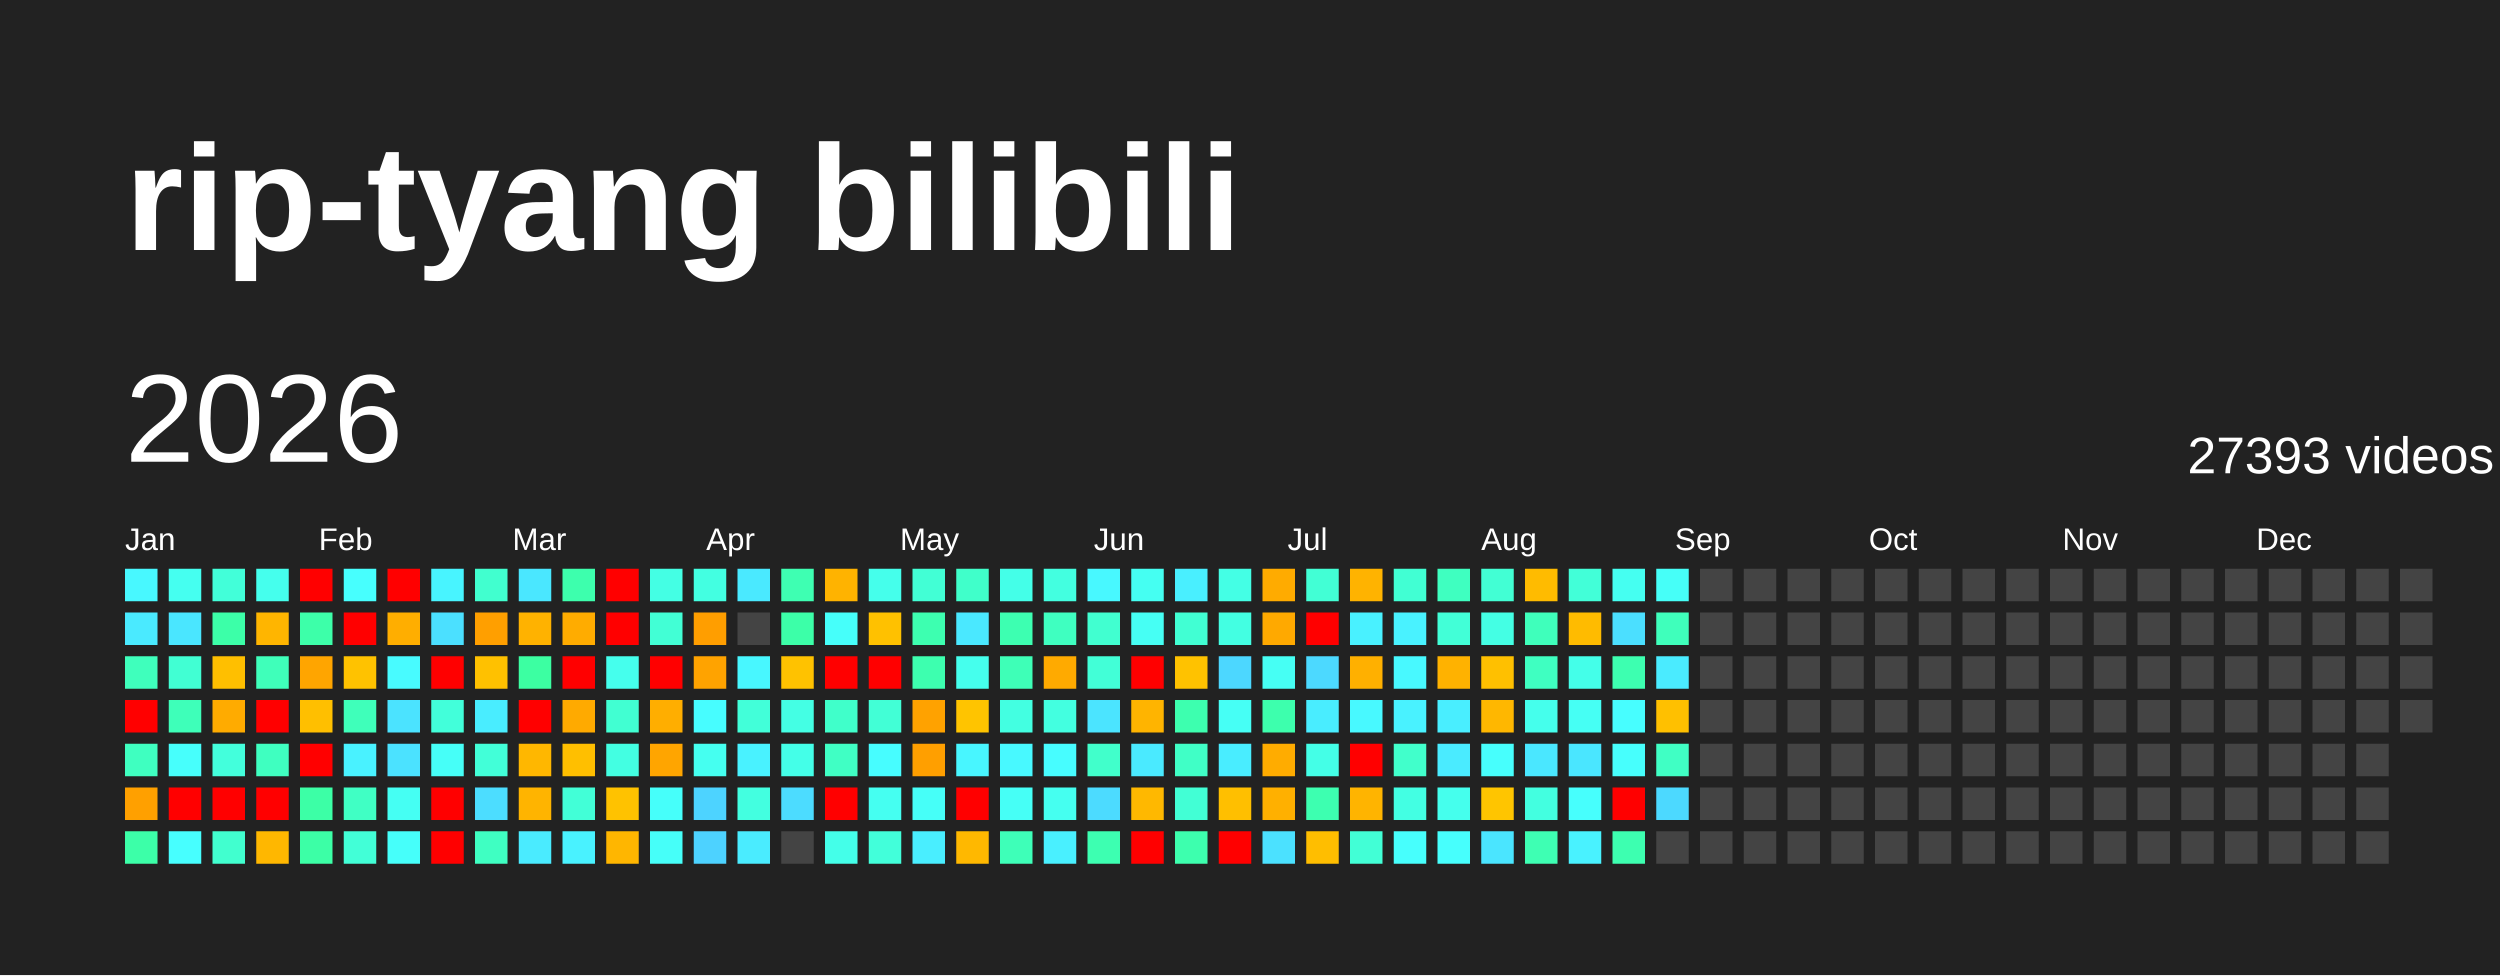
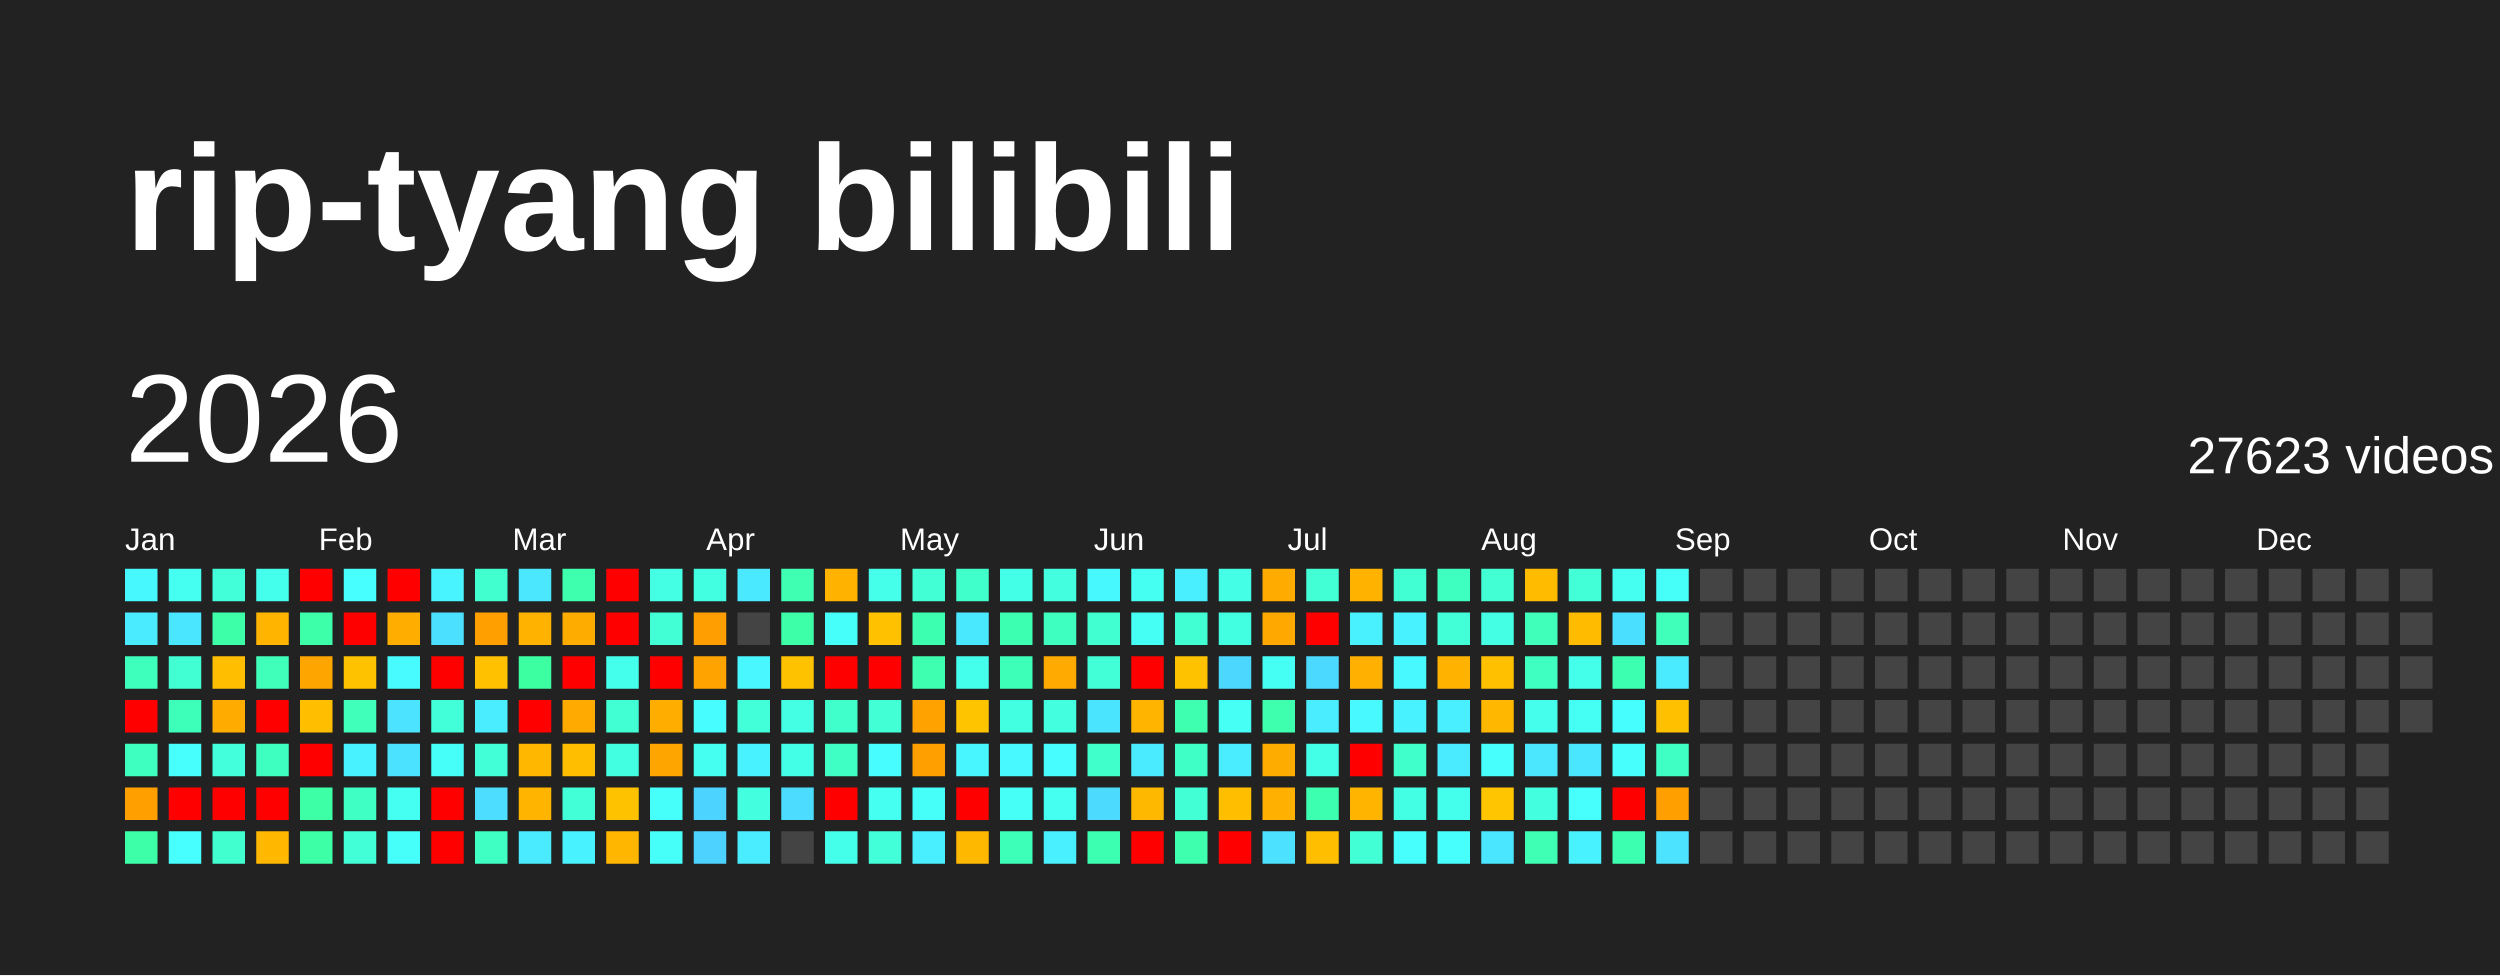
<svg xmlns="http://www.w3.org/2000/svg" baseProfile="full" height="78mm" version="1.1" viewBox="0,0,200,78" width="200mm">
  <defs />
  <rect fill="#222222" height="78" width="200" x="0" y="0" />
  <text fill="#FFFFFF" style="font-size:12px; font-family:Arial; font-weight:bold;" x="10" y="20">rip-tyang bilibili</text>
  <text dominant-baseline="hanging" fill="#FFFFFF" style="font-size:10.0px; font-family:Arial;" x="10" y="30">2026</text>
-   <text dominant-baseline="hanging" fill="#FFFFFF" style="font-size:4.125px; font-family:Arial;" x="175" y="35">27393 videos</text>
+   <text dominant-baseline="hanging" fill="#FFFFFF" style="font-size:4.125px; font-family:Arial;" x="175" y="35">27623 videos</text>
  <text fill="#FFFFFF" style="font-size:2.5px; font-family:Arial" x="10.0" y="44">Jan</text>
  <text fill="#FFFFFF" style="font-size:2.5px; font-family:Arial" x="25.5" y="44">Feb</text>
  <text fill="#FFFFFF" style="font-size:2.5px; font-family:Arial" x="41.0" y="44">Mar</text>
  <text fill="#FFFFFF" style="font-size:2.5px; font-family:Arial" x="56.5" y="44">Apr</text>
  <text fill="#FFFFFF" style="font-size:2.5px; font-family:Arial" x="72.0" y="44">May</text>
  <text fill="#FFFFFF" style="font-size:2.5px; font-family:Arial" x="87.5" y="44">Jun</text>
  <text fill="#FFFFFF" style="font-size:2.5px; font-family:Arial" x="103.0" y="44">Jul</text>
  <text fill="#FFFFFF" style="font-size:2.5px; font-family:Arial" x="118.5" y="44">Aug</text>
  <text fill="#FFFFFF" style="font-size:2.5px; font-family:Arial" x="134.0" y="44">Sep</text>
  <text fill="#FFFFFF" style="font-size:2.5px; font-family:Arial" x="149.5" y="44">Oct</text>
  <text fill="#FFFFFF" style="font-size:2.5px; font-family:Arial" x="165.0" y="44">Nov</text>
  <text fill="#FFFFFF" style="font-size:2.5px; font-family:Arial" x="180.5" y="44">Dec</text>
  <rect fill="#48f8ff" height="2.6" width="2.6" x="10.0" y="45.5" />
  <rect fill="#4aeaff" height="2.6" width="2.6" x="10.0" y="49.0" />
  <rect fill="#3fffbc" height="2.6" width="2.6" x="10.0" y="52.5" />
  <rect fill="red" height="2.6" width="2.6" x="10.0" y="56.0" />
  <rect fill="#3fffc0" height="2.6" width="2.6" x="10.0" y="59.5" />
  <rect fill="#ffa000" height="2.6" width="2.6" x="10.0" y="63.0" />
  <rect fill="#3cffa8" height="2.6" width="2.6" x="10.0" y="66.5" />
  <rect fill="#45fff0" height="2.6" width="2.6" x="13.5" y="45.5" />
  <rect fill="#4ae6ff" height="2.6" width="2.6" x="13.5" y="49.0" />
  <rect fill="#41ffd3" height="2.6" width="2.6" x="13.5" y="52.5" />
  <rect fill="#3effb9" height="2.6" width="2.6" x="13.5" y="56.0" />
  <rect fill="#47fffc" height="2.6" width="2.6" x="13.5" y="59.5" />
  <rect fill="red" height="2.6" width="2.6" x="13.5" y="63.0" />
  <rect fill="#47ffff" height="2.6" width="2.6" x="13.5" y="66.5" />
  <rect fill="#42ffd9" height="2.6" width="2.6" x="17.0" y="45.5" />
  <rect fill="#3cffa8" height="2.6" width="2.6" x="17.0" y="49.0" />
  <rect fill="#ffbf00" height="2.6" width="2.6" x="17.0" y="52.5" />
  <rect fill="#ffab00" height="2.6" width="2.6" x="17.0" y="56.0" />
  <rect fill="#43ffdc" height="2.6" width="2.6" x="17.0" y="59.5" />
  <rect fill="red" height="2.6" width="2.6" x="17.0" y="63.0" />
  <rect fill="#41ffcf" height="2.6" width="2.6" x="17.0" y="66.5" />
  <rect fill="#45ffed" height="2.6" width="2.6" x="20.5" y="45.5" />
  <rect fill="#ffb500" height="2.6" width="2.6" x="20.5" y="49.0" />
  <rect fill="#3fffba" height="2.6" width="2.6" x="20.5" y="52.5" />
  <rect fill="red" height="2.6" width="2.6" x="20.5" y="56.0" />
  <rect fill="#3fffc0" height="2.6" width="2.6" x="20.5" y="59.5" />
  <rect fill="red" height="2.6" width="2.6" x="20.5" y="63.0" />
  <rect fill="#ffb700" height="2.6" width="2.6" x="20.5" y="66.5" />
  <rect fill="red" height="2.6" width="2.6" x="24.0" y="45.5" />
  <rect fill="#3dffa9" height="2.6" width="2.6" x="24.0" y="49.0" />
  <rect fill="#ffa500" height="2.6" width="2.6" x="24.0" y="52.5" />
  <rect fill="#ffbf00" height="2.6" width="2.6" x="24.0" y="56.0" />
  <rect fill="red" height="2.6" width="2.6" x="24.0" y="59.5" />
  <rect fill="#3cffa6" height="2.6" width="2.6" x="24.0" y="63.0" />
  <rect fill="#3cffa6" height="2.6" width="2.6" x="24.0" y="66.5" />
  <rect fill="#47fffe" height="2.6" width="2.6" x="27.5" y="45.5" />
  <rect fill="red" height="2.6" width="2.6" x="27.5" y="49.0" />
  <rect fill="#ffc200" height="2.6" width="2.6" x="27.5" y="52.5" />
  <rect fill="#3fffba" height="2.6" width="2.6" x="27.5" y="56.0" />
  <rect fill="#49f2ff" height="2.6" width="2.6" x="27.5" y="59.5" />
  <rect fill="#40ffc4" height="2.6" width="2.6" x="27.5" y="63.0" />
  <rect fill="#42ffd7" height="2.6" width="2.6" x="27.5" y="66.5" />
  <rect fill="red" height="2.6" width="2.6" x="31.0" y="45.5" />
  <rect fill="#ffae00" height="2.6" width="2.6" x="31.0" y="49.0" />
  <rect fill="#48fbff" height="2.6" width="2.6" x="31.0" y="52.5" />
  <rect fill="#4be3ff" height="2.6" width="2.6" x="31.0" y="56.0" />
  <rect fill="#4be2ff" height="2.6" width="2.6" x="31.0" y="59.5" />
  <rect fill="#45fff3" height="2.6" width="2.6" x="31.0" y="63.0" />
  <rect fill="#46fffa" height="2.6" width="2.6" x="31.0" y="66.5" />
  <rect fill="#48f4ff" height="2.6" width="2.6" x="34.5" y="45.5" />
  <rect fill="#4be0ff" height="2.6" width="2.6" x="34.5" y="49.0" />
  <rect fill="red" height="2.6" width="2.6" x="34.5" y="52.5" />
  <rect fill="#42ffda" height="2.6" width="2.6" x="34.5" y="56.0" />
  <rect fill="#46fff8" height="2.6" width="2.6" x="34.5" y="59.5" />
  <rect fill="red" height="2.6" width="2.6" x="34.5" y="63.0" />
  <rect fill="red" height="2.6" width="2.6" x="34.5" y="66.5" />
  <rect fill="#41ffcf" height="2.6" width="2.6" x="38.0" y="45.5" />
  <rect fill="#ff9f00" height="2.6" width="2.6" x="38.0" y="49.0" />
  <rect fill="#ffc100" height="2.6" width="2.6" x="38.0" y="52.5" />
  <rect fill="#49edff" height="2.6" width="2.6" x="38.0" y="56.0" />
  <rect fill="#42ffd8" height="2.6" width="2.6" x="38.0" y="59.5" />
  <rect fill="#4cddff" height="2.6" width="2.6" x="38.0" y="63.0" />
  <rect fill="#3fffc2" height="2.6" width="2.6" x="38.0" y="66.5" />
  <rect fill="#4ae7ff" height="2.6" width="2.6" x="41.5" y="45.5" />
  <rect fill="#ffb200" height="2.6" width="2.6" x="41.5" y="49.0" />
  <rect fill="#3cffa2" height="2.6" width="2.6" x="41.5" y="52.5" />
  <rect fill="red" height="2.6" width="2.6" x="41.5" y="56.0" />
  <rect fill="#ffb700" height="2.6" width="2.6" x="41.5" y="59.5" />
  <rect fill="#ffb400" height="2.6" width="2.6" x="41.5" y="63.0" />
  <rect fill="#4aebff" height="2.6" width="2.6" x="41.5" y="66.5" />
  <rect fill="#3dffad" height="2.6" width="2.6" x="45.0" y="45.5" />
  <rect fill="#ffac00" height="2.6" width="2.6" x="45.0" y="49.0" />
  <rect fill="red" height="2.6" width="2.6" x="45.0" y="52.5" />
  <rect fill="#ffaa00" height="2.6" width="2.6" x="45.0" y="56.0" />
  <rect fill="#ffbf00" height="2.6" width="2.6" x="45.0" y="59.5" />
  <rect fill="#42ffd7" height="2.6" width="2.6" x="45.0" y="63.0" />
  <rect fill="#49f2ff" height="2.6" width="2.6" x="45.0" y="66.5" />
  <rect fill="red" height="2.6" width="2.6" x="48.5" y="45.5" />
  <rect fill="red" height="2.6" width="2.6" x="48.5" y="49.0" />
  <rect fill="#45ffed" height="2.6" width="2.6" x="48.5" y="52.5" />
  <rect fill="#41ffd2" height="2.6" width="2.6" x="48.5" y="56.0" />
  <rect fill="#43ffe2" height="2.6" width="2.6" x="48.5" y="59.5" />
  <rect fill="#ffc200" height="2.6" width="2.6" x="48.5" y="63.0" />
  <rect fill="#ffb600" height="2.6" width="2.6" x="48.5" y="66.5" />
  <rect fill="#44ffe4" height="2.6" width="2.6" x="52.0" y="45.5" />
  <rect fill="#42ffd5" height="2.6" width="2.6" x="52.0" y="49.0" />
  <rect fill="red" height="2.6" width="2.6" x="52.0" y="52.5" />
  <rect fill="#ffae00" height="2.6" width="2.6" x="52.0" y="56.0" />
  <rect fill="#ffa500" height="2.6" width="2.6" x="52.0" y="59.5" />
  <rect fill="#46fffa" height="2.6" width="2.6" x="52.0" y="63.0" />
  <rect fill="#46fff9" height="2.6" width="2.6" x="52.0" y="66.5" />
  <rect fill="#43ffe1" height="2.6" width="2.6" x="55.5" y="45.5" />
  <rect fill="#ff9e00" height="2.6" width="2.6" x="55.5" y="49.0" />
  <rect fill="#ffa300" height="2.6" width="2.6" x="55.5" y="52.5" />
  <rect fill="#47fdff" height="2.6" width="2.6" x="55.5" y="56.0" />
  <rect fill="#45fff0" height="2.6" width="2.6" x="55.5" y="59.5" />
  <rect fill="#4dd3ff" height="2.6" width="2.6" x="55.5" y="63.0" />
  <rect fill="#4dd2ff" height="2.6" width="2.6" x="55.5" y="66.5" />
  <rect fill="#4ae9ff" height="2.6" width="2.6" x="59.0" y="45.5" />
  <rect fill="#444444" height="2.6" width="2.6" x="59.0" y="49.0" />
  <rect fill="#48f7ff" height="2.6" width="2.6" x="59.0" y="52.5" />
  <rect fill="#42ffd9" height="2.6" width="2.6" x="59.0" y="56.0" />
  <rect fill="#49f2ff" height="2.6" width="2.6" x="59.0" y="59.5" />
  <rect fill="#43ffe0" height="2.6" width="2.6" x="59.0" y="63.0" />
  <rect fill="#4aecff" height="2.6" width="2.6" x="59.0" y="66.5" />
  <rect fill="#3effb2" height="2.6" width="2.6" x="62.5" y="45.5" />
  <rect fill="#3cffa8" height="2.6" width="2.6" x="62.5" y="49.0" />
  <rect fill="#ffc200" height="2.6" width="2.6" x="62.5" y="52.5" />
  <rect fill="#44ffe4" height="2.6" width="2.6" x="62.5" y="56.0" />
  <rect fill="#44ffe8" height="2.6" width="2.6" x="62.5" y="59.5" />
  <rect fill="#4cdcff" height="2.6" width="2.6" x="62.5" y="63.0" />
  <rect fill="#444444" height="2.6" width="2.6" x="62.5" y="66.5" />
  <rect fill="#ffb300" height="2.6" width="2.6" x="66.0" y="45.5" />
  <rect fill="#46fffa" height="2.6" width="2.6" x="66.0" y="49.0" />
  <rect fill="red" height="2.6" width="2.6" x="66.0" y="52.5" />
  <rect fill="#40ffca" height="2.6" width="2.6" x="66.0" y="56.0" />
  <rect fill="#40ffc4" height="2.6" width="2.6" x="66.0" y="59.5" />
  <rect fill="red" height="2.6" width="2.6" x="66.0" y="63.0" />
  <rect fill="#44ffe9" height="2.6" width="2.6" x="66.0" y="66.5" />
  <rect fill="#45ffeb" height="2.6" width="2.6" x="69.5" y="45.5" />
  <rect fill="#ffc100" height="2.6" width="2.6" x="69.5" y="49.0" />
  <rect fill="red" height="2.6" width="2.6" x="69.5" y="52.5" />
  <rect fill="#42ffd6" height="2.6" width="2.6" x="69.5" y="56.0" />
  <rect fill="#47fdff" height="2.6" width="2.6" x="69.5" y="59.5" />
  <rect fill="#45fff1" height="2.6" width="2.6" x="69.5" y="63.0" />
  <rect fill="#42ffda" height="2.6" width="2.6" x="69.5" y="66.5" />
  <rect fill="#42ffd5" height="2.6" width="2.6" x="73.0" y="45.5" />
  <rect fill="#3dffb0" height="2.6" width="2.6" x="73.0" y="49.0" />
  <rect fill="#3dffaf" height="2.6" width="2.6" x="73.0" y="52.5" />
  <rect fill="#ffa200" height="2.6" width="2.6" x="73.0" y="56.0" />
  <rect fill="#ff9f00" height="2.6" width="2.6" x="73.0" y="59.5" />
  <rect fill="#46fff8" height="2.6" width="2.6" x="73.0" y="63.0" />
  <rect fill="#49eeff" height="2.6" width="2.6" x="73.0" y="66.5" />
  <rect fill="#40ffca" height="2.6" width="2.6" x="76.5" y="45.5" />
  <rect fill="#4ae8ff" height="2.6" width="2.6" x="76.5" y="49.0" />
  <rect fill="#45ffed" height="2.6" width="2.6" x="76.5" y="52.5" />
  <rect fill="#ffc400" height="2.6" width="2.6" x="76.5" y="56.0" />
  <rect fill="#48f6ff" height="2.6" width="2.6" x="76.5" y="59.5" />
  <rect fill="red" height="2.6" width="2.6" x="76.5" y="63.0" />
  <rect fill="#ffb800" height="2.6" width="2.6" x="76.5" y="66.5" />
  <rect fill="#44ffe8" height="2.6" width="2.6" x="80.0" y="45.5" />
  <rect fill="#3dffb1" height="2.6" width="2.6" x="80.0" y="49.0" />
  <rect fill="#3effb7" height="2.6" width="2.6" x="80.0" y="52.5" />
  <rect fill="#43ffe1" height="2.6" width="2.6" x="80.0" y="56.0" />
  <rect fill="#48f9ff" height="2.6" width="2.6" x="80.0" y="59.5" />
  <rect fill="#46fff6" height="2.6" width="2.6" x="80.0" y="63.0" />
  <rect fill="#3effb8" height="2.6" width="2.6" x="80.0" y="66.5" />
  <rect fill="#43ffe0" height="2.6" width="2.6" x="83.5" y="45.5" />
  <rect fill="#3fffc0" height="2.6" width="2.6" x="83.5" y="49.0" />
  <rect fill="#ffaa00" height="2.6" width="2.6" x="83.5" y="52.5" />
  <rect fill="#43ffe0" height="2.6" width="2.6" x="83.5" y="56.0" />
  <rect fill="#47fdff" height="2.6" width="2.6" x="83.5" y="59.5" />
  <rect fill="#45fff0" height="2.6" width="2.6" x="83.5" y="63.0" />
  <rect fill="#49f0ff" height="2.6" width="2.6" x="83.5" y="66.5" />
  <rect fill="#48f8ff" height="2.6" width="2.6" x="87.0" y="45.5" />
  <rect fill="#41ffd0" height="2.6" width="2.6" x="87.0" y="49.0" />
  <rect fill="#42ffd7" height="2.6" width="2.6" x="87.0" y="52.5" />
  <rect fill="#4be4ff" height="2.6" width="2.6" x="87.0" y="56.0" />
  <rect fill="#41ffcb" height="2.6" width="2.6" x="87.0" y="59.5" />
  <rect fill="#4cdbff" height="2.6" width="2.6" x="87.0" y="63.0" />
  <rect fill="#3dffb1" height="2.6" width="2.6" x="87.0" y="66.5" />
  <rect fill="#45fff2" height="2.6" width="2.6" x="90.5" y="45.5" />
  <rect fill="#46fff4" height="2.6" width="2.6" x="90.5" y="49.0" />
  <rect fill="red" height="2.6" width="2.6" x="90.5" y="52.5" />
  <rect fill="#ffb400" height="2.6" width="2.6" x="90.5" y="56.0" />
  <rect fill="#4aeaff" height="2.6" width="2.6" x="90.5" y="59.5" />
  <rect fill="#ffb800" height="2.6" width="2.6" x="90.5" y="63.0" />
  <rect fill="red" height="2.6" width="2.6" x="90.5" y="66.5" />
  <rect fill="#49efff" height="2.6" width="2.6" x="94.0" y="45.5" />
  <rect fill="#41ffd3" height="2.6" width="2.6" x="94.0" y="49.0" />
  <rect fill="#ffc200" height="2.6" width="2.6" x="94.0" y="52.5" />
  <rect fill="#3dffaf" height="2.6" width="2.6" x="94.0" y="56.0" />
  <rect fill="#40ffc6" height="2.6" width="2.6" x="94.0" y="59.5" />
  <rect fill="#42ffd5" height="2.6" width="2.6" x="94.0" y="63.0" />
  <rect fill="#3dffae" height="2.6" width="2.6" x="94.0" y="66.5" />
  <rect fill="#44ffe5" height="2.6" width="2.6" x="97.5" y="45.5" />
  <rect fill="#43ffe2" height="2.6" width="2.6" x="97.5" y="49.0" />
  <rect fill="#4cd7ff" height="2.6" width="2.6" x="97.5" y="52.5" />
  <rect fill="#46fff5" height="2.6" width="2.6" x="97.5" y="56.0" />
  <rect fill="#49edff" height="2.6" width="2.6" x="97.5" y="59.5" />
  <rect fill="#ffbf00" height="2.6" width="2.6" x="97.5" y="63.0" />
  <rect fill="red" height="2.6" width="2.6" x="97.5" y="66.5" />
  <rect fill="#ffab00" height="2.6" width="2.6" x="101.0" y="45.5" />
  <rect fill="#ffa900" height="2.6" width="2.6" x="101.0" y="49.0" />
  <rect fill="#46fff4" height="2.6" width="2.6" x="101.0" y="52.5" />
  <rect fill="#3dffad" height="2.6" width="2.6" x="101.0" y="56.0" />
  <rect fill="#ffac00" height="2.6" width="2.6" x="101.0" y="59.5" />
  <rect fill="#ffb000" height="2.6" width="2.6" x="101.0" y="63.0" />
  <rect fill="#4be1ff" height="2.6" width="2.6" x="101.0" y="66.5" />
  <rect fill="#42ffd5" height="2.6" width="2.6" x="104.5" y="45.5" />
  <rect fill="red" height="2.6" width="2.6" x="104.5" y="49.0" />
  <rect fill="#4cd9ff" height="2.6" width="2.6" x="104.5" y="52.5" />
  <rect fill="#49edff" height="2.6" width="2.6" x="104.5" y="56.0" />
  <rect fill="#44ffe7" height="2.6" width="2.6" x="104.5" y="59.5" />
  <rect fill="#3dffb0" height="2.6" width="2.6" x="104.5" y="63.0" />
  <rect fill="#ffbe00" height="2.6" width="2.6" x="104.5" y="66.5" />
  <rect fill="#ffb300" height="2.6" width="2.6" x="108.0" y="45.5" />
  <rect fill="#49f1ff" height="2.6" width="2.6" x="108.0" y="49.0" />
  <rect fill="#ffb000" height="2.6" width="2.6" x="108.0" y="52.5" />
  <rect fill="#48f9ff" height="2.6" width="2.6" x="108.0" y="56.0" />
  <rect fill="red" height="2.6" width="2.6" x="108.0" y="59.5" />
  <rect fill="#ffb400" height="2.6" width="2.6" x="108.0" y="63.0" />
  <rect fill="#42ffd6" height="2.6" width="2.6" x="108.0" y="66.5" />
  <rect fill="#41ffd3" height="2.6" width="2.6" x="111.5" y="45.5" />
  <rect fill="#49f2ff" height="2.6" width="2.6" x="111.5" y="49.0" />
  <rect fill="#48f9ff" height="2.6" width="2.6" x="111.5" y="52.5" />
  <rect fill="#49f2ff" height="2.6" width="2.6" x="111.5" y="56.0" />
  <rect fill="#41ffcb" height="2.6" width="2.6" x="111.5" y="59.5" />
  <rect fill="#43ffe3" height="2.6" width="2.6" x="111.5" y="63.0" />
  <rect fill="#47fffd" height="2.6" width="2.6" x="111.5" y="66.5" />
  <rect fill="#3fffc0" height="2.6" width="2.6" x="115.0" y="45.5" />
  <rect fill="#42ffd7" height="2.6" width="2.6" x="115.0" y="49.0" />
  <rect fill="#ffb200" height="2.6" width="2.6" x="115.0" y="52.5" />
  <rect fill="#49eeff" height="2.6" width="2.6" x="115.0" y="56.0" />
  <rect fill="#4aebff" height="2.6" width="2.6" x="115.0" y="59.5" />
  <rect fill="#45ffed" height="2.6" width="2.6" x="115.0" y="63.0" />
  <rect fill="#47fffd" height="2.6" width="2.6" x="115.0" y="66.5" />
  <rect fill="#42ffd4" height="2.6" width="2.6" x="118.5" y="45.5" />
  <rect fill="#44ffe4" height="2.6" width="2.6" x="118.5" y="49.0" />
  <rect fill="#ffc000" height="2.6" width="2.6" x="118.5" y="52.5" />
  <rect fill="#ffb700" height="2.6" width="2.6" x="118.5" y="56.0" />
  <rect fill="#47fffd" height="2.6" width="2.6" x="118.5" y="59.5" />
  <rect fill="#ffc500" height="2.6" width="2.6" x="118.5" y="63.0" />
  <rect fill="#4ae5ff" height="2.6" width="2.6" x="118.5" y="66.5" />
  <rect fill="#ffbb00" height="2.6" width="2.6" x="122.0" y="45.5" />
  <rect fill="#3fffbb" height="2.6" width="2.6" x="122.0" y="49.0" />
  <rect fill="#3fffc1" height="2.6" width="2.6" x="122.0" y="52.5" />
  <rect fill="#45ffec" height="2.6" width="2.6" x="122.0" y="56.0" />
  <rect fill="#4ae7ff" height="2.6" width="2.6" x="122.0" y="59.5" />
  <rect fill="#43ffe0" height="2.6" width="2.6" x="122.0" y="63.0" />
  <rect fill="#3effb3" height="2.6" width="2.6" x="122.0" y="66.5" />
  <rect fill="#42ffd8" height="2.6" width="2.6" x="125.5" y="45.5" />
  <rect fill="#ffbb00" height="2.6" width="2.6" x="125.5" y="49.0" />
  <rect fill="#44ffe9" height="2.6" width="2.6" x="125.5" y="52.5" />
  <rect fill="#46fff4" height="2.6" width="2.6" x="125.5" y="56.0" />
  <rect fill="#4ae6ff" height="2.6" width="2.6" x="125.5" y="59.5" />
  <rect fill="#47fffd" height="2.6" width="2.6" x="125.5" y="63.0" />
  <rect fill="#49f2ff" height="2.6" width="2.6" x="125.5" y="66.5" />
  <rect fill="#45fff1" height="2.6" width="2.6" x="129.0" y="45.5" />
  <rect fill="#4bdfff" height="2.6" width="2.6" x="129.0" y="49.0" />
  <rect fill="#3dffb0" height="2.6" width="2.6" x="129.0" y="52.5" />
  <rect fill="#47feff" height="2.6" width="2.6" x="129.0" y="56.0" />
  <rect fill="#47fffd" height="2.6" width="2.6" x="129.0" y="59.5" />
  <rect fill="red" height="2.6" width="2.6" x="129.0" y="63.0" />
  <rect fill="#3dffb0" height="2.6" width="2.6" x="129.0" y="66.5" />
  <rect fill="#46fff8" height="2.6" width="2.6" x="132.5" y="45.5" />
  <rect fill="#3fffbb" height="2.6" width="2.6" x="132.5" y="49.0" />
  <rect fill="#4aebff" height="2.6" width="2.6" x="132.5" y="52.5" />
  <rect fill="#ffc000" height="2.6" width="2.6" x="132.5" y="56.0" />
  <rect fill="#40ffc4" height="2.6" width="2.6" x="132.5" y="59.5" />
-   <rect fill="#4cd9ff" height="2.6" width="2.6" x="132.5" y="63.0" />
-   <rect fill="#444444" height="2.6" width="2.6" x="132.5" y="66.5" />
+   <rect fill="#ff9f00" height="2.6" width="2.6" x="132.5" y="63.0" />
+   <rect fill="#4be3ff" height="2.6" width="2.6" x="132.5" y="66.5" />
  <rect fill="#444444" height="2.6" width="2.6" x="136.0" y="45.5" />
  <rect fill="#444444" height="2.6" width="2.6" x="136.0" y="49.0" />
  <rect fill="#444444" height="2.6" width="2.6" x="136.0" y="52.5" />
  <rect fill="#444444" height="2.6" width="2.6" x="136.0" y="56.0" />
  <rect fill="#444444" height="2.6" width="2.6" x="136.0" y="59.5" />
  <rect fill="#444444" height="2.6" width="2.6" x="136.0" y="63.0" />
  <rect fill="#444444" height="2.6" width="2.6" x="136.0" y="66.5" />
  <rect fill="#444444" height="2.6" width="2.6" x="139.5" y="45.5" />
  <rect fill="#444444" height="2.6" width="2.6" x="139.5" y="49.0" />
  <rect fill="#444444" height="2.6" width="2.6" x="139.5" y="52.5" />
  <rect fill="#444444" height="2.6" width="2.6" x="139.5" y="56.0" />
  <rect fill="#444444" height="2.6" width="2.6" x="139.5" y="59.5" />
  <rect fill="#444444" height="2.6" width="2.6" x="139.5" y="63.0" />
  <rect fill="#444444" height="2.6" width="2.6" x="139.5" y="66.5" />
  <rect fill="#444444" height="2.6" width="2.6" x="143.0" y="45.5" />
  <rect fill="#444444" height="2.6" width="2.6" x="143.0" y="49.0" />
  <rect fill="#444444" height="2.6" width="2.6" x="143.0" y="52.5" />
  <rect fill="#444444" height="2.6" width="2.6" x="143.0" y="56.0" />
  <rect fill="#444444" height="2.6" width="2.6" x="143.0" y="59.5" />
  <rect fill="#444444" height="2.6" width="2.6" x="143.0" y="63.0" />
  <rect fill="#444444" height="2.6" width="2.6" x="143.0" y="66.5" />
  <rect fill="#444444" height="2.6" width="2.6" x="146.5" y="45.5" />
  <rect fill="#444444" height="2.6" width="2.6" x="146.5" y="49.0" />
  <rect fill="#444444" height="2.6" width="2.6" x="146.5" y="52.5" />
  <rect fill="#444444" height="2.6" width="2.6" x="146.5" y="56.0" />
  <rect fill="#444444" height="2.6" width="2.6" x="146.5" y="59.5" />
  <rect fill="#444444" height="2.6" width="2.6" x="146.5" y="63.0" />
  <rect fill="#444444" height="2.6" width="2.6" x="146.5" y="66.5" />
  <rect fill="#444444" height="2.6" width="2.6" x="150.0" y="45.5" />
  <rect fill="#444444" height="2.6" width="2.6" x="150.0" y="49.0" />
  <rect fill="#444444" height="2.6" width="2.6" x="150.0" y="52.5" />
  <rect fill="#444444" height="2.6" width="2.6" x="150.0" y="56.0" />
  <rect fill="#444444" height="2.6" width="2.6" x="150.0" y="59.5" />
  <rect fill="#444444" height="2.6" width="2.6" x="150.0" y="63.0" />
  <rect fill="#444444" height="2.6" width="2.6" x="150.0" y="66.5" />
  <rect fill="#444444" height="2.6" width="2.6" x="153.5" y="45.5" />
  <rect fill="#444444" height="2.6" width="2.6" x="153.5" y="49.0" />
  <rect fill="#444444" height="2.6" width="2.6" x="153.5" y="52.5" />
  <rect fill="#444444" height="2.6" width="2.6" x="153.5" y="56.0" />
  <rect fill="#444444" height="2.6" width="2.6" x="153.5" y="59.5" />
  <rect fill="#444444" height="2.6" width="2.6" x="153.5" y="63.0" />
  <rect fill="#444444" height="2.6" width="2.6" x="153.5" y="66.5" />
  <rect fill="#444444" height="2.6" width="2.6" x="157.0" y="45.5" />
  <rect fill="#444444" height="2.6" width="2.6" x="157.0" y="49.0" />
  <rect fill="#444444" height="2.6" width="2.6" x="157.0" y="52.5" />
  <rect fill="#444444" height="2.6" width="2.6" x="157.0" y="56.0" />
  <rect fill="#444444" height="2.6" width="2.6" x="157.0" y="59.5" />
  <rect fill="#444444" height="2.6" width="2.6" x="157.0" y="63.0" />
  <rect fill="#444444" height="2.6" width="2.6" x="157.0" y="66.5" />
  <rect fill="#444444" height="2.6" width="2.6" x="160.5" y="45.5" />
  <rect fill="#444444" height="2.6" width="2.6" x="160.5" y="49.0" />
  <rect fill="#444444" height="2.6" width="2.6" x="160.5" y="52.5" />
  <rect fill="#444444" height="2.6" width="2.6" x="160.5" y="56.0" />
  <rect fill="#444444" height="2.6" width="2.6" x="160.5" y="59.5" />
  <rect fill="#444444" height="2.6" width="2.6" x="160.5" y="63.0" />
  <rect fill="#444444" height="2.6" width="2.6" x="160.5" y="66.5" />
  <rect fill="#444444" height="2.6" width="2.6" x="164.0" y="45.5" />
  <rect fill="#444444" height="2.6" width="2.6" x="164.0" y="49.0" />
  <rect fill="#444444" height="2.6" width="2.6" x="164.0" y="52.5" />
  <rect fill="#444444" height="2.6" width="2.6" x="164.0" y="56.0" />
  <rect fill="#444444" height="2.6" width="2.6" x="164.0" y="59.5" />
  <rect fill="#444444" height="2.6" width="2.6" x="164.0" y="63.0" />
  <rect fill="#444444" height="2.6" width="2.6" x="164.0" y="66.5" />
  <rect fill="#444444" height="2.6" width="2.6" x="167.5" y="45.5" />
  <rect fill="#444444" height="2.6" width="2.6" x="167.5" y="49.0" />
  <rect fill="#444444" height="2.6" width="2.6" x="167.5" y="52.5" />
  <rect fill="#444444" height="2.6" width="2.6" x="167.5" y="56.0" />
  <rect fill="#444444" height="2.6" width="2.6" x="167.5" y="59.5" />
  <rect fill="#444444" height="2.6" width="2.6" x="167.5" y="63.0" />
  <rect fill="#444444" height="2.6" width="2.6" x="167.5" y="66.5" />
  <rect fill="#444444" height="2.6" width="2.6" x="171.0" y="45.5" />
  <rect fill="#444444" height="2.6" width="2.6" x="171.0" y="49.0" />
  <rect fill="#444444" height="2.6" width="2.6" x="171.0" y="52.5" />
  <rect fill="#444444" height="2.6" width="2.6" x="171.0" y="56.0" />
  <rect fill="#444444" height="2.6" width="2.6" x="171.0" y="59.5" />
  <rect fill="#444444" height="2.6" width="2.6" x="171.0" y="63.0" />
  <rect fill="#444444" height="2.6" width="2.6" x="171.0" y="66.5" />
  <rect fill="#444444" height="2.6" width="2.6" x="174.5" y="45.5" />
  <rect fill="#444444" height="2.6" width="2.6" x="174.5" y="49.0" />
  <rect fill="#444444" height="2.6" width="2.6" x="174.5" y="52.5" />
  <rect fill="#444444" height="2.6" width="2.6" x="174.5" y="56.0" />
  <rect fill="#444444" height="2.6" width="2.6" x="174.5" y="59.5" />
  <rect fill="#444444" height="2.6" width="2.6" x="174.5" y="63.0" />
  <rect fill="#444444" height="2.6" width="2.6" x="174.5" y="66.5" />
  <rect fill="#444444" height="2.6" width="2.6" x="178.0" y="45.5" />
  <rect fill="#444444" height="2.6" width="2.6" x="178.0" y="49.0" />
  <rect fill="#444444" height="2.6" width="2.6" x="178.0" y="52.5" />
  <rect fill="#444444" height="2.6" width="2.6" x="178.0" y="56.0" />
  <rect fill="#444444" height="2.6" width="2.6" x="178.0" y="59.5" />
  <rect fill="#444444" height="2.6" width="2.6" x="178.0" y="63.0" />
  <rect fill="#444444" height="2.6" width="2.6" x="178.0" y="66.5" />
  <rect fill="#444444" height="2.6" width="2.6" x="181.5" y="45.5" />
  <rect fill="#444444" height="2.6" width="2.6" x="181.5" y="49.0" />
  <rect fill="#444444" height="2.6" width="2.6" x="181.5" y="52.5" />
  <rect fill="#444444" height="2.6" width="2.6" x="181.5" y="56.0" />
  <rect fill="#444444" height="2.6" width="2.6" x="181.5" y="59.5" />
  <rect fill="#444444" height="2.6" width="2.6" x="181.5" y="63.0" />
  <rect fill="#444444" height="2.6" width="2.6" x="181.5" y="66.5" />
  <rect fill="#444444" height="2.6" width="2.6" x="185.0" y="45.5" />
  <rect fill="#444444" height="2.6" width="2.6" x="185.0" y="49.0" />
  <rect fill="#444444" height="2.6" width="2.6" x="185.0" y="52.5" />
  <rect fill="#444444" height="2.6" width="2.6" x="185.0" y="56.0" />
  <rect fill="#444444" height="2.6" width="2.6" x="185.0" y="59.5" />
  <rect fill="#444444" height="2.6" width="2.6" x="185.0" y="63.0" />
  <rect fill="#444444" height="2.6" width="2.6" x="185.0" y="66.5" />
  <rect fill="#444444" height="2.6" width="2.6" x="188.5" y="45.5" />
  <rect fill="#444444" height="2.6" width="2.6" x="188.5" y="49.0" />
  <rect fill="#444444" height="2.6" width="2.6" x="188.5" y="52.5" />
  <rect fill="#444444" height="2.6" width="2.6" x="188.5" y="56.0" />
  <rect fill="#444444" height="2.6" width="2.6" x="188.5" y="59.5" />
  <rect fill="#444444" height="2.6" width="2.6" x="188.5" y="63.0" />
  <rect fill="#444444" height="2.6" width="2.6" x="188.5" y="66.5" />
  <rect fill="#444444" height="2.6" width="2.6" x="192.0" y="45.5" />
  <rect fill="#444444" height="2.6" width="2.6" x="192.0" y="49.0" />
  <rect fill="#444444" height="2.6" width="2.6" x="192.0" y="52.5" />
  <rect fill="#444444" height="2.6" width="2.6" x="192.0" y="56.0" />
</svg>
